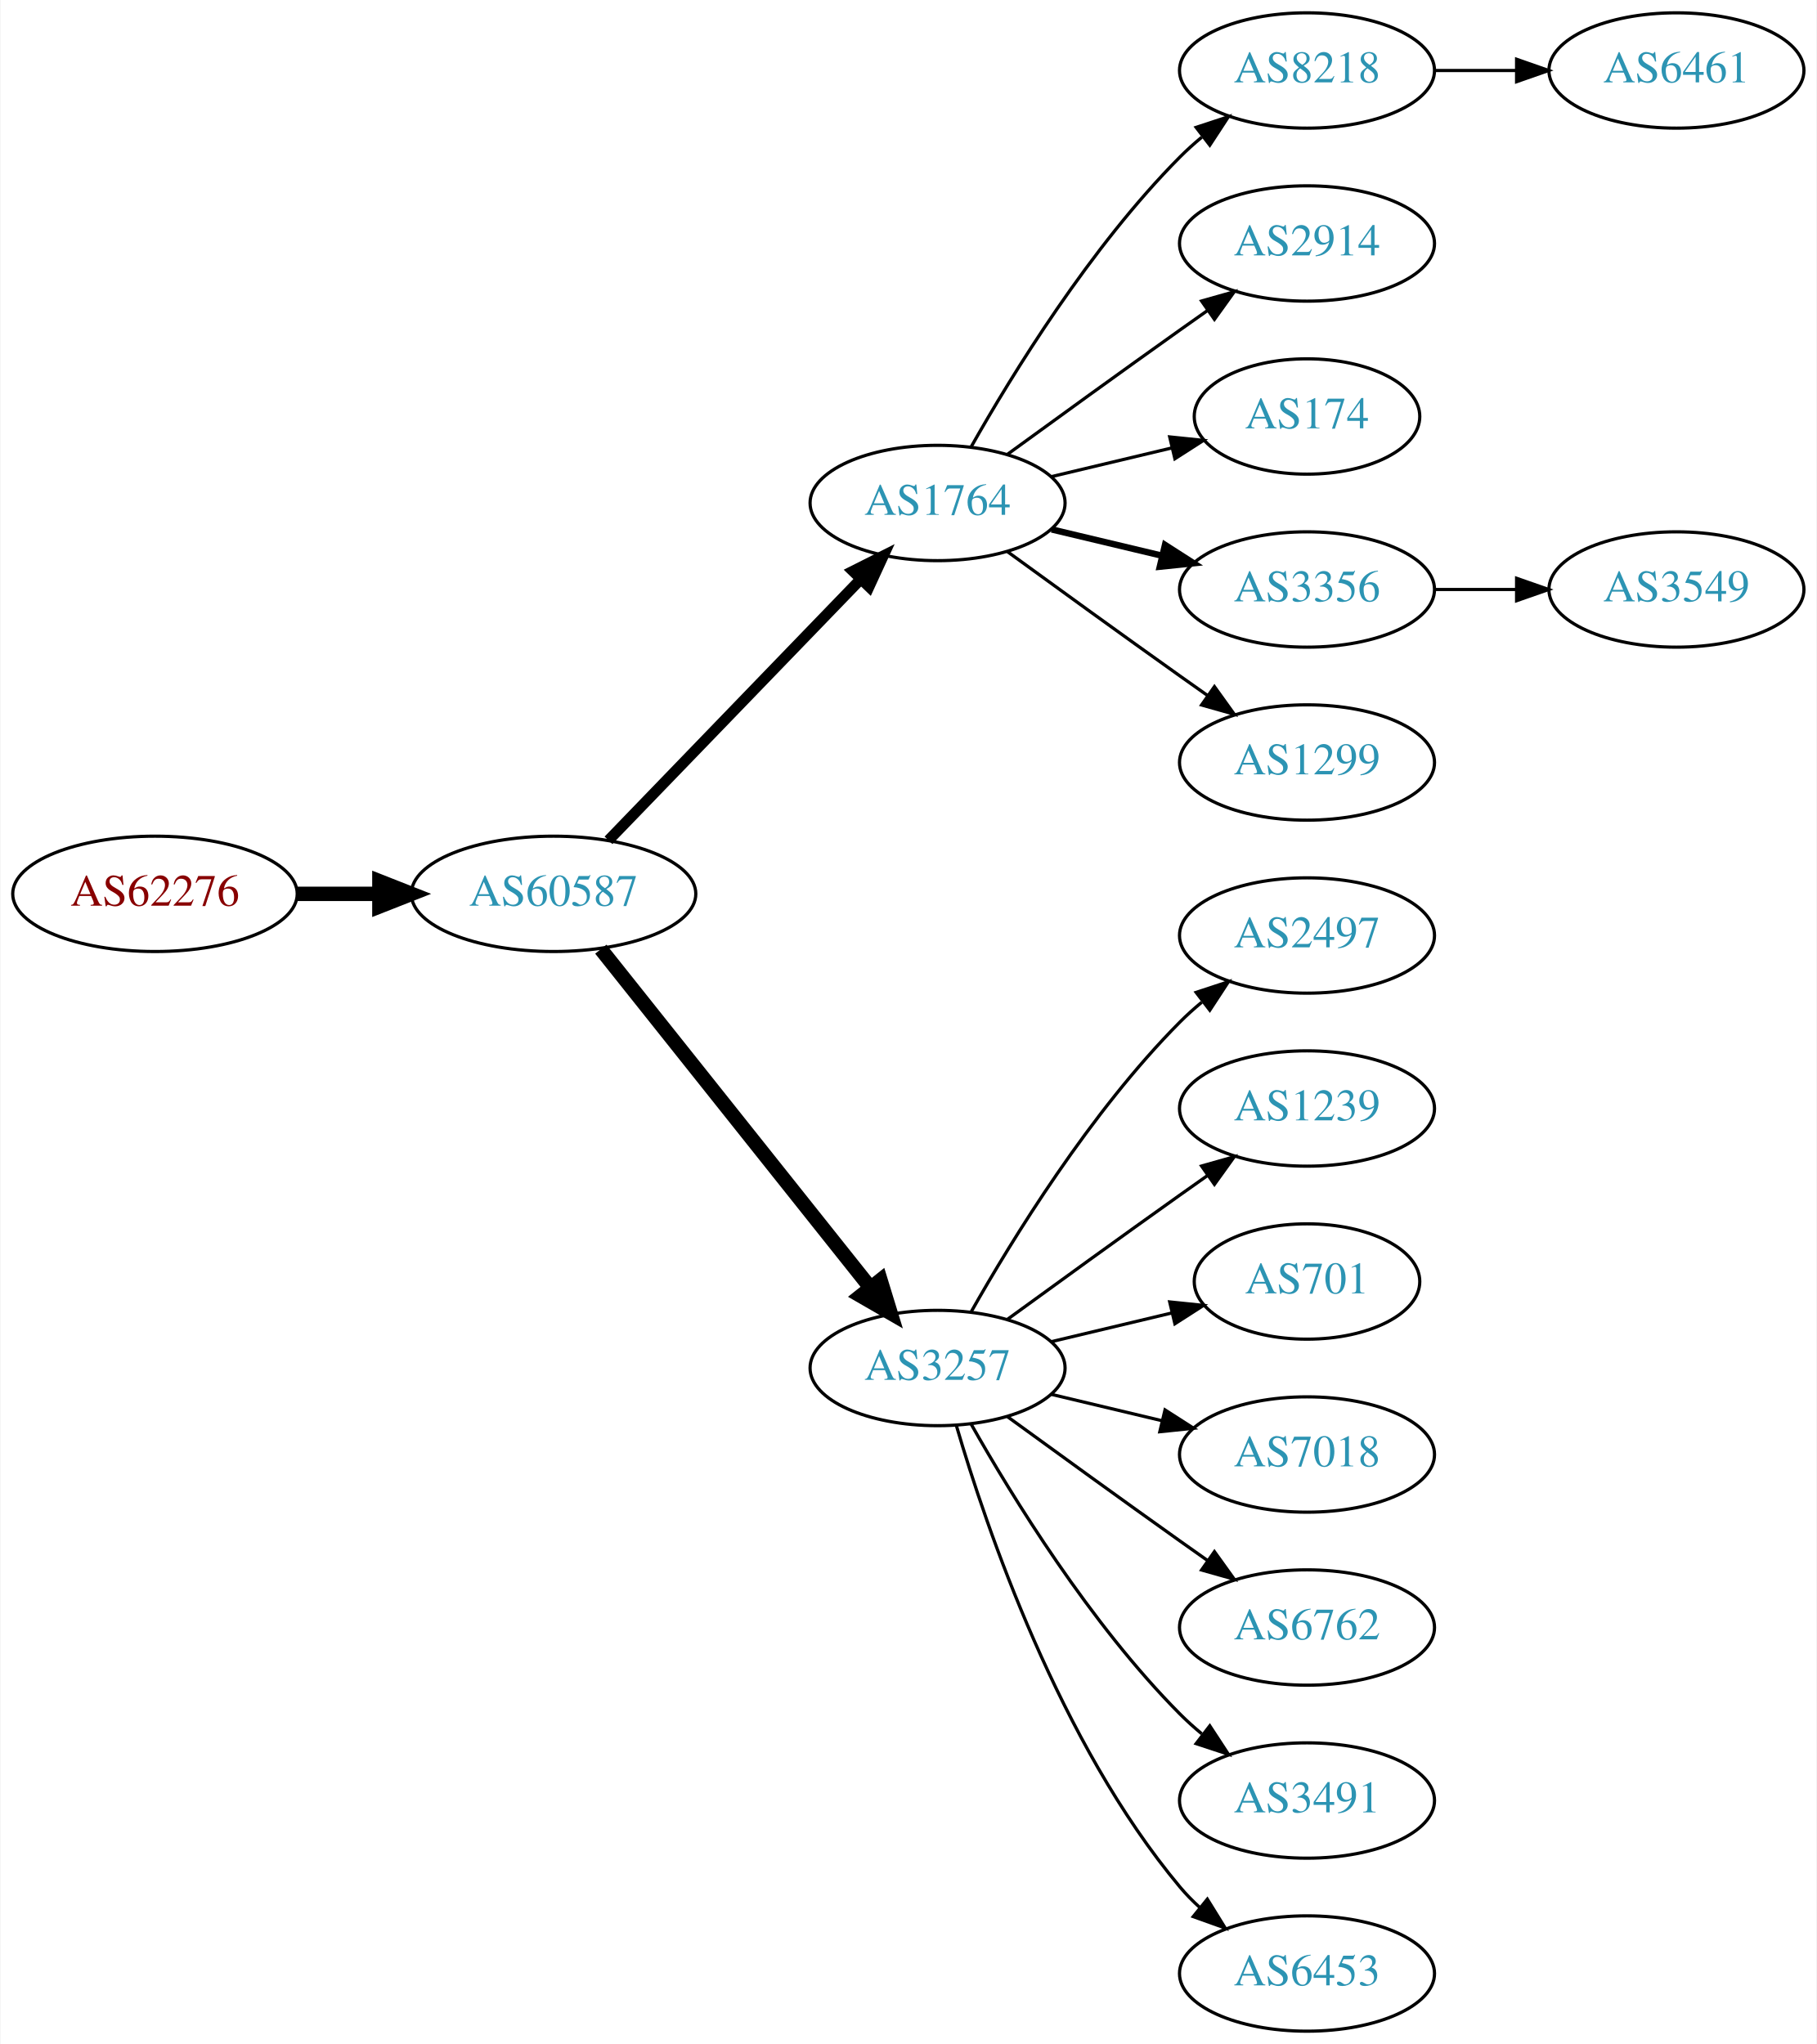
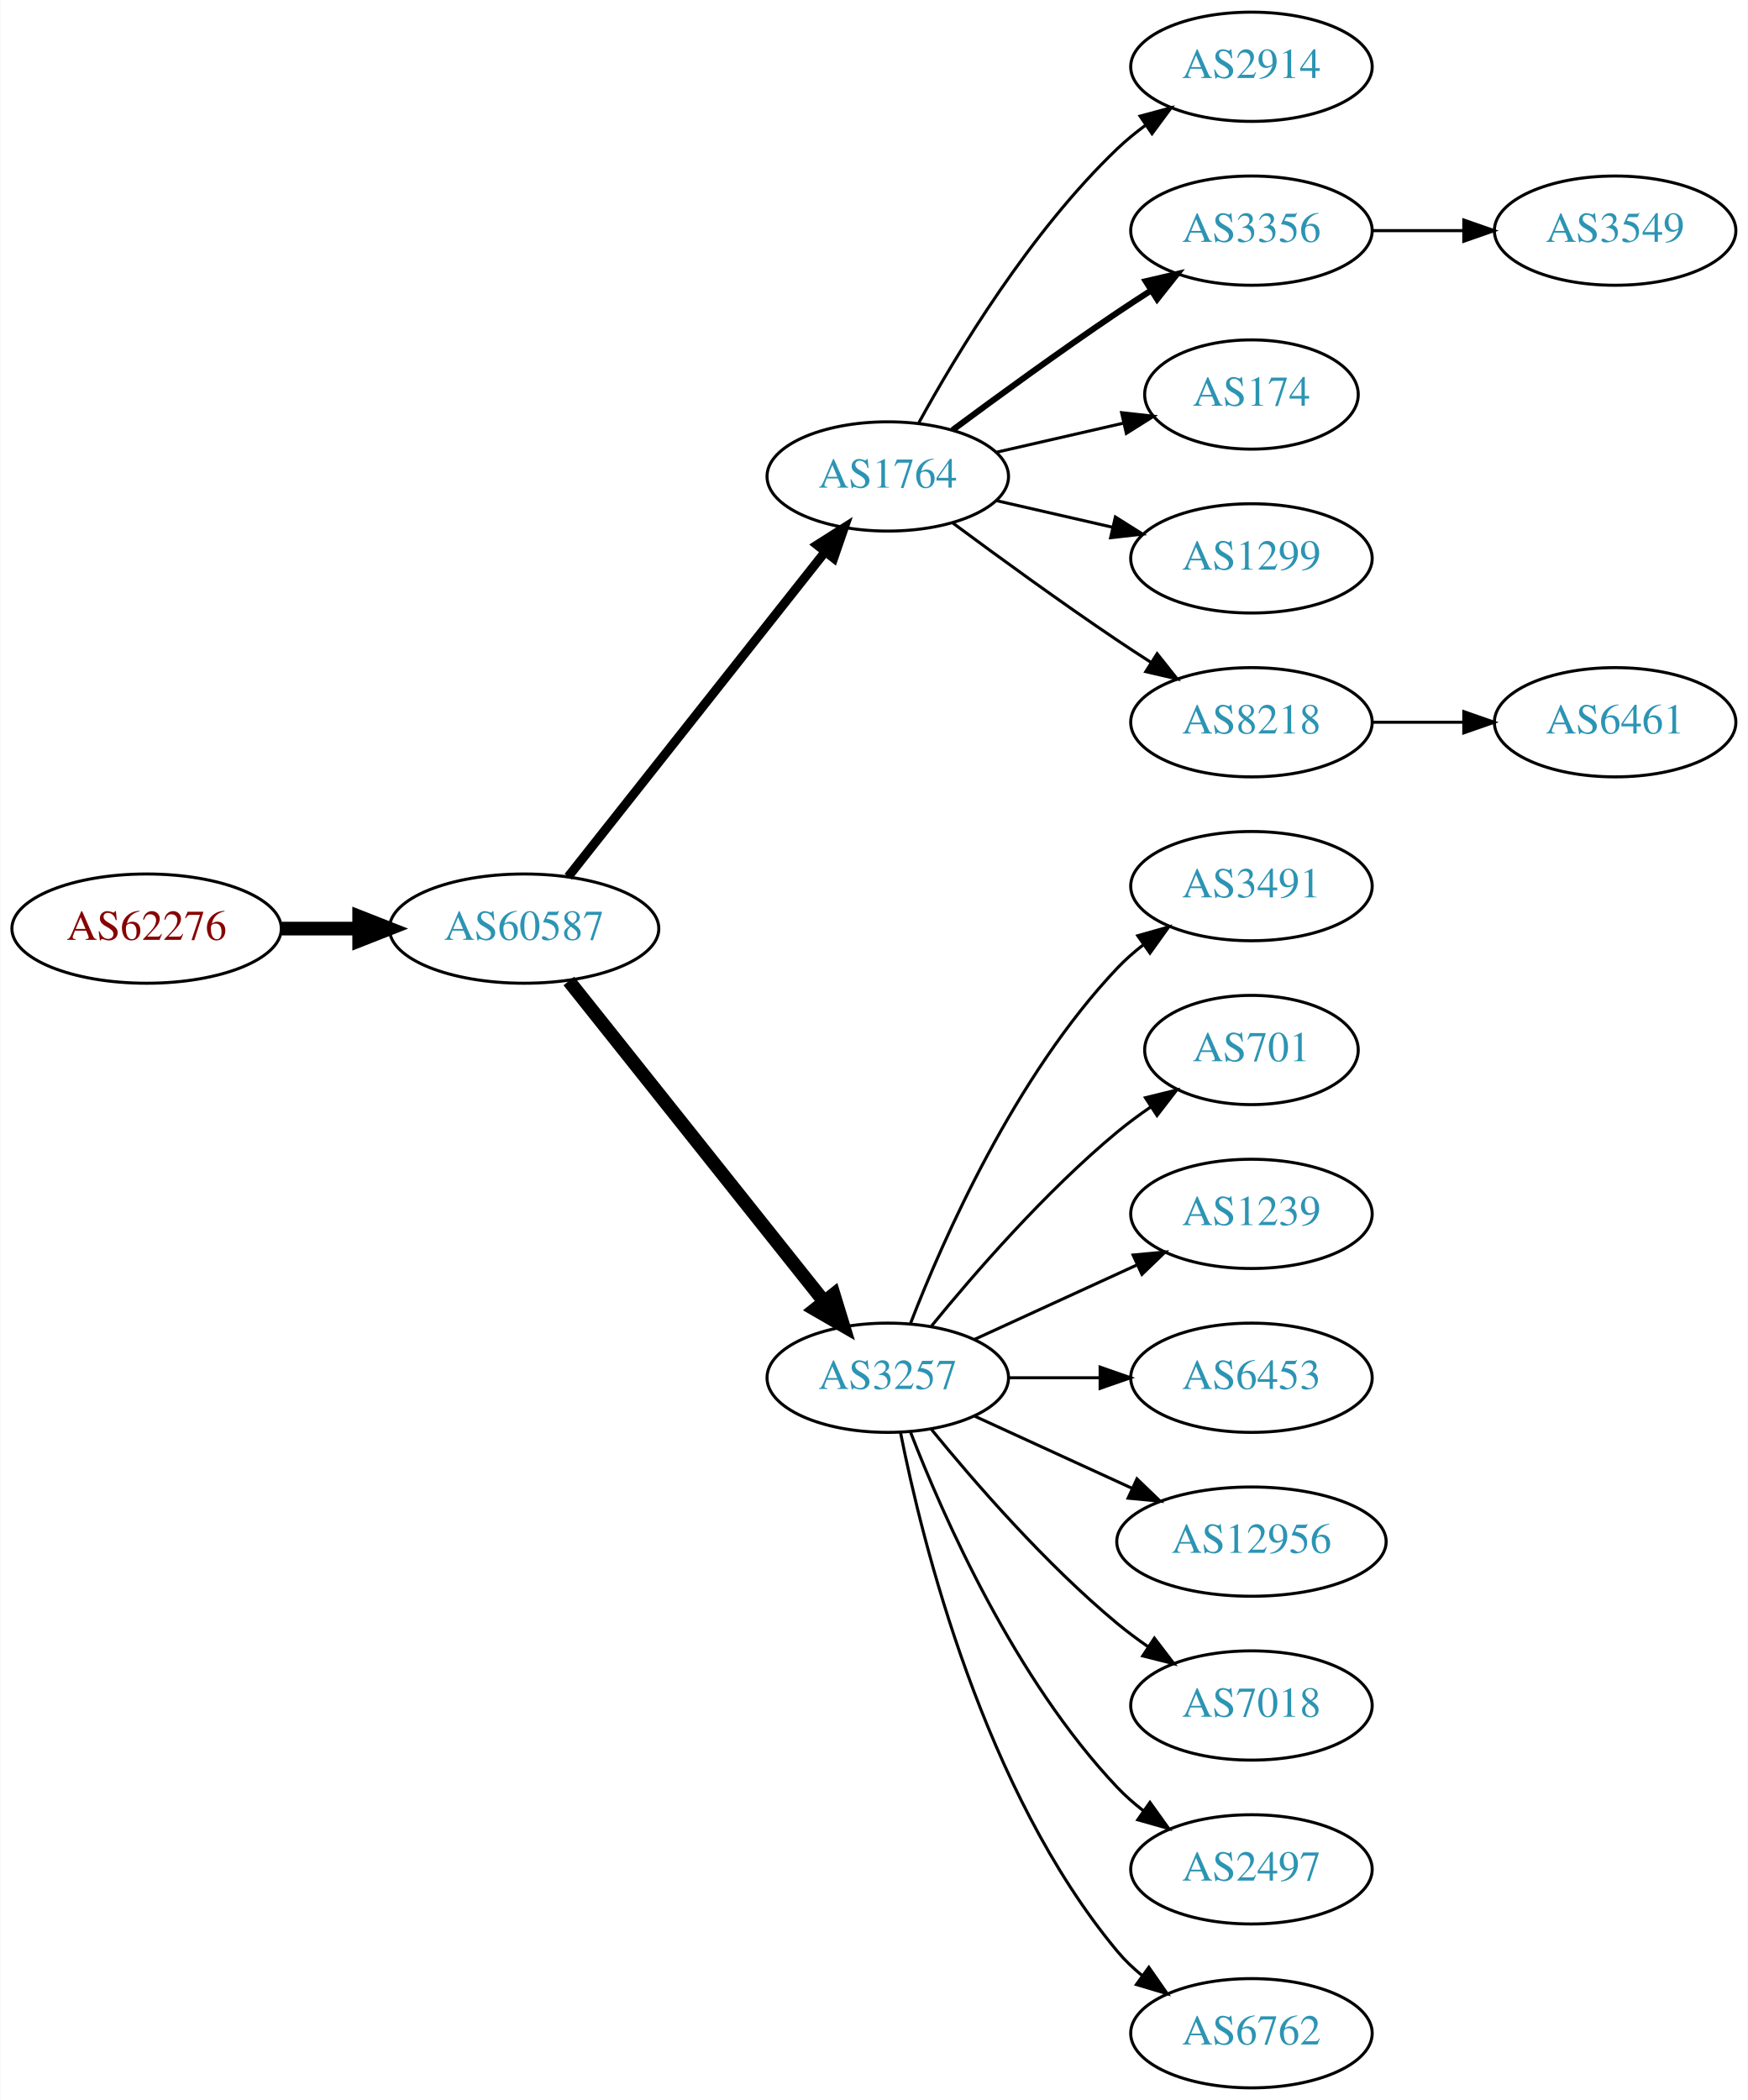
- <svg xmlns="http://www.w3.org/2000/svg" xmlns:xlink="http://www.w3.org/1999/xlink" width="567pt" height="638pt" viewBox="0.00 0.00 566.66 638.00">
-   <g id="graph0" class="graph" transform="scale(1 1) rotate(0) translate(4 634)">
-     <polygon fill="white" stroke="none" points="-4,4 -4,-634 562.663,-634 562.663,4 -4,4" />
+ <svg xmlns="http://www.w3.org/2000/svg" xmlns:xlink="http://www.w3.org/1999/xlink" width="576pt" height="692pt" viewBox="0.00 0.00 575.76 692.00">
+   <g id="graph0" class="graph" transform="scale(1 1) rotate(0) translate(4 688)">
+     <polygon fill="white" stroke="none" points="-4,4 -4,-688 571.762,-688 571.762,4 -4,4" />
    <g id="node1" class="node">
      <g id="a_node1">
        <a xlink:href="/asn/62276" xlink:title="AS62276 ~ Michael Gottsberger [AT]">
-           <ellipse fill="#ffffff" stroke="black" cx="44.196" cy="-355" rx="44.393" ry="18" />
-           <text text-anchor="middle" x="44.196" y="-351.3" font-family="Times,serif" font-size="14.00" fill="#880000">AS62276</text>
+           <ellipse fill="#ffffff" stroke="black" cx="44.196" cy="-382" rx="44.393" ry="18" />
+           <text text-anchor="middle" x="44.196" y="-378.3" font-family="Times,serif" font-size="14.00" fill="#880000">AS62276</text>
        </a>
      </g>
    </g>
    <g id="node2" class="node">
      <g id="a_node2">
        <a xlink:href="/asn/60587" xlink:title="AS60587 ~ XINON GmbH [AT]">
-           <ellipse fill="#ffffff" stroke="black" cx="168.588" cy="-355" rx="44.393" ry="18" />
-           <text text-anchor="middle" x="168.588" y="-351.3" font-family="Times,serif" font-size="14.00" fill="#2c94b3">AS60587</text>
+           <ellipse fill="#ffffff" stroke="black" cx="168.588" cy="-382" rx="44.393" ry="18" />
+           <text text-anchor="middle" x="168.588" y="-378.3" font-family="Times,serif" font-size="14.00" fill="#2c94b3">AS60587</text>
        </a>
      </g>
    </g>
    <g id="edge1" class="edge">
-       <path fill="none" stroke="black" stroke-width="4.5" d="M88.692,-355C96.898,-355 105.569,-355 114.041,-355" />
-       <polygon fill="black" stroke="black" stroke-width="4.5" points="114.233,-358.938 124.233,-355 114.233,-351.063 114.233,-358.938" />
+       <path fill="none" stroke="black" stroke-width="4.5" d="M88.692,-382C96.898,-382 105.569,-382 114.041,-382" />
+       <polygon fill="black" stroke="black" stroke-width="4.5" points="114.233,-385.938 124.233,-382 114.233,-378.063 114.233,-385.938" />
    </g>
    <g id="node3" class="node">
      <g id="a_node3">
        <a xlink:href="/asn/1764" xlink:title="AS1764 ~ NEXTLAYER-AS [AT]">
-           <ellipse fill="#ffffff" stroke="black" cx="288.431" cy="-477" rx="39.794" ry="18" />
-           <text text-anchor="middle" x="288.431" y="-473.3" font-family="Times,serif" font-size="14.00" fill="#2c94b3">AS1764</text>
+           <ellipse fill="#ffffff" stroke="black" cx="288.431" cy="-531" rx="39.794" ry="18" />
+           <text text-anchor="middle" x="288.431" y="-527.3" font-family="Times,serif" font-size="14.00" fill="#2c94b3">AS1764</text>
        </a>
      </g>
    </g>
    <g id="edge2" class="edge">
-       <path fill="none" stroke="black" stroke-width="3.375" d="M185.727,-371.708C206.09,-392.789 241.243,-429.183 264.418,-453.175" />
-       <polygon fill="black" stroke="black" stroke-width="3.375" points="262.022,-455.733 271.487,-460.494 267.057,-450.87 262.022,-455.733" />
+       <path fill="none" stroke="black" stroke-width="3" d="M183.106,-399.092C203.884,-425.364 243.775,-475.802 267.757,-506.125" />
+       <polygon fill="black" stroke="black" stroke-width="3" points="265.122,-508.435 274.07,-514.107 270.612,-504.093 265.122,-508.435" />
    </g>
    <g id="node4" class="node">
      <g id="a_node4">
        <a xlink:href="/asn/3257" xlink:title="AS3257 ~ GTT [DE]">
-           <ellipse fill="#ffffff" stroke="black" cx="288.431" cy="-207" rx="39.794" ry="18" />
-           <text text-anchor="middle" x="288.431" y="-203.3" font-family="Times,serif" font-size="14.00" fill="#2c94b3">AS3257</text>
+           <ellipse fill="#ffffff" stroke="black" cx="288.431" cy="-234" rx="39.794" ry="18" />
+           <text text-anchor="middle" x="288.431" y="-230.3" font-family="Times,serif" font-size="14.00" fill="#2c94b3">AS3257</text>
        </a>
      </g>
    </g>
    <g id="edge3" class="edge">
-       <path fill="none" stroke="black" stroke-width="4.5" d="M183.337,-337.733C204.093,-311.666 243.538,-262.126 267.462,-232.079" />
-       <polygon fill="black" stroke="black" stroke-width="4.5" points="270.621,-234.433 273.77,-224.157 264.46,-229.528 270.621,-234.433" />
+       <path fill="none" stroke="black" stroke-width="4.5" d="M183.337,-364.733C204.093,-338.666 243.538,-289.126 267.462,-259.079" />
+       <polygon fill="black" stroke="black" stroke-width="4.5" points="270.621,-261.433 273.77,-251.157 264.46,-256.528 270.621,-261.433" />
    </g>
    <g id="node5" class="node">
      <g id="a_node5">
-         <a xlink:href="/asn/8218" xlink:title="AS8218 ~ legacy Neotelecoms [FR]">
-           <ellipse fill="#ffffff" stroke="black" cx="403.724" cy="-612" rx="39.794" ry="18" />
-           <text text-anchor="middle" x="403.724" y="-608.3" font-family="Times,serif" font-size="14.00" fill="#2c94b3">AS8218</text>
+         <a xlink:href="/asn/2914" xlink:title="AS2914 ~ NTT America, Inc. [US]">
+           <ellipse fill="#ffffff" stroke="black" cx="408.273" cy="-666" rx="39.794" ry="18" />
+           <text text-anchor="middle" x="408.273" y="-662.3" font-family="Times,serif" font-size="14.00" fill="#2c94b3">AS2914</text>
        </a>
      </g>
    </g>
    <g id="edge4" class="edge">
-       <path fill="none" stroke="black" d="M298.891,-494.49C311.672,-517.096 336.105,-556.886 364.077,-585 366.188,-587.121 368.484,-589.188 370.87,-591.171" />
-       <polygon fill="black" stroke="black" points="369.122,-594.242 379.185,-597.556 373.385,-588.69 369.122,-594.242" />
+       <path fill="none" stroke="black" d="M298.672,-548.713C311.218,-571.561 335.394,-611.611 364.077,-639 366.946,-641.739 370.134,-644.347 373.443,-646.785" />
+       <polygon fill="black" stroke="black" points="371.567,-649.742 381.803,-652.477 375.507,-643.956 371.567,-649.742" />
    </g>
    <g id="node6" class="node">
      <g id="a_node6">
-         <a xlink:href="/asn/2914" xlink:title="AS2914 ~ NTT America, Inc. [US]">
-           <ellipse fill="#ffffff" stroke="black" cx="403.724" cy="-558" rx="39.794" ry="18" />
-           <text text-anchor="middle" x="403.724" y="-554.3" font-family="Times,serif" font-size="14.00" fill="#2c94b3">AS2914</text>
+         <a xlink:href="/asn/3356" xlink:title="AS3356 ~ Level 3 Parent, LLC [US]">
+           <ellipse fill="#ffffff" stroke="black" cx="408.273" cy="-612" rx="39.794" ry="18" />
+           <text text-anchor="middle" x="408.273" y="-608.3" font-family="Times,serif" font-size="14.00" fill="#2c94b3">AS3356</text>
        </a>
      </g>
    </g>
    <g id="edge5" class="edge">
-       <path fill="none" stroke="black" d="M310.279,-492.222C325.213,-503.091 345.827,-518.025 364.077,-531 366.898,-533.005 369.841,-535.085 372.789,-537.159" />
-       <polygon fill="black" stroke="black" points="370.816,-540.05 381.013,-542.926 374.835,-534.319 370.816,-540.05" />
+       <path fill="none" stroke="black" stroke-width="2" d="M309.761,-546.277C324.623,-557.304 345.368,-572.407 364.077,-585 367.626,-587.389 371.377,-589.839 375.125,-592.242" />
+       <polygon fill="black" stroke="black" stroke-width="2" points="373.451,-595.325 383.774,-597.712 377.193,-589.409 373.451,-595.325" />
    </g>
    <g id="node7" class="node">
      <g id="a_node7">
        <a xlink:href="/asn/174" xlink:title="AS174 ~ Cogent Communications [US]">
-           <ellipse fill="#ffffff" stroke="black" cx="403.724" cy="-504" rx="35.194" ry="18" />
-           <text text-anchor="middle" x="403.724" y="-500.3" font-family="Times,serif" font-size="14.00" fill="#2c94b3">AS174</text>
+           <ellipse fill="#ffffff" stroke="black" cx="408.273" cy="-558" rx="35.194" ry="18" />
+           <text text-anchor="middle" x="408.273" y="-554.3" font-family="Times,serif" font-size="14.00" fill="#2c94b3">AS174</text>
        </a>
      </g>
    </g>
    <g id="edge6" class="edge">
-       <path fill="none" stroke="black" d="M324.038,-485.248C335.833,-488.058 349.137,-491.229 361.405,-494.153" />
-       <polygon fill="black" stroke="black" points="360.871,-497.624 371.41,-496.537 362.494,-490.814 360.871,-497.624" />
+       <path fill="none" stroke="black" d="M324.15,-538.955C337.243,-541.955 352.265,-545.396 365.906,-548.522" />
+       <polygon fill="black" stroke="black" points="365.484,-552.016 376.013,-550.838 367.047,-545.193 365.484,-552.016" />
    </g>
    <g id="node8" class="node">
      <g id="a_node8">
-         <a xlink:href="/asn/3356" xlink:title="AS3356 ~ Level 3 Parent, LLC [US]">
-           <ellipse fill="#ffffff" stroke="black" cx="403.724" cy="-450" rx="39.794" ry="18" />
-           <text text-anchor="middle" x="403.724" y="-446.3" font-family="Times,serif" font-size="14.00" fill="#2c94b3">AS3356</text>
+         <a xlink:href="/asn/1299" xlink:title="AS1299 ~ Telia Carrier [EU]">
+           <ellipse fill="#ffffff" stroke="black" cx="408.273" cy="-504" rx="39.794" ry="18" />
+           <text text-anchor="middle" x="408.273" y="-500.3" font-family="Times,serif" font-size="14.00" fill="#2c94b3">AS1299</text>
        </a>
      </g>
    </g>
    <g id="edge7" class="edge">
-       <path fill="none" stroke="black" stroke-width="2" d="M324.038,-468.752C334.909,-466.162 347.064,-463.265 358.506,-460.538" />
-       <polygon fill="black" stroke="black" stroke-width="2" points="359.412,-463.92 368.328,-458.197 357.789,-457.111 359.412,-463.92" />
+       <path fill="none" stroke="black" d="M324.15,-523.045C336.15,-520.296 349.771,-517.175 362.463,-514.267" />
+       <polygon fill="black" stroke="black" points="363.429,-517.636 372.395,-511.991 361.866,-510.813 363.429,-517.636" />
    </g>
    <g id="node9" class="node">
      <g id="a_node9">
-         <a xlink:href="/asn/1299" xlink:title="AS1299 ~ Telia Carrier [EU]">
-           <ellipse fill="#ffffff" stroke="black" cx="403.724" cy="-396" rx="39.794" ry="18" />
-           <text text-anchor="middle" x="403.724" y="-392.3" font-family="Times,serif" font-size="14.00" fill="#2c94b3">AS1299</text>
+         <a xlink:href="/asn/8218" xlink:title="AS8218 ~ legacy Neotelecoms [FR]">
+           <ellipse fill="#ffffff" stroke="black" cx="408.273" cy="-450" rx="39.794" ry="18" />
+           <text text-anchor="middle" x="408.273" y="-446.3" font-family="Times,serif" font-size="14.00" fill="#2c94b3">AS8218</text>
        </a>
      </g>
    </g>
    <g id="edge8" class="edge">
-       <path fill="none" stroke="black" d="M310.279,-461.778C325.213,-450.909 345.827,-435.975 364.077,-423 366.898,-420.995 369.841,-418.915 372.789,-416.841" />
-       <polygon fill="black" stroke="black" points="374.835,-419.681 381.013,-411.074 370.816,-413.95 374.835,-419.681" />
+       <path fill="none" stroke="black" d="M309.761,-515.723C324.623,-504.696 345.368,-489.593 364.077,-477 367.626,-474.611 371.377,-472.161 375.125,-469.758" />
+       <polygon fill="black" stroke="black" points="377.193,-472.591 383.774,-464.288 373.451,-466.675 377.193,-472.591" />
    </g>
    <g id="node11" class="node">
      <g id="a_node11">
-         <a xlink:href="/asn/2497" xlink:title="AS2497 ~ Internet Initiative Japan Inc. [JP]">
-           <ellipse fill="#ffffff" stroke="black" cx="403.724" cy="-342" rx="39.794" ry="18" />
-           <text text-anchor="middle" x="403.724" y="-338.3" font-family="Times,serif" font-size="14.00" fill="#2c94b3">AS2497</text>
+         <a xlink:href="/asn/3491" xlink:title="AS3491 ~ PCCW Global, Inc. [US]">
+           <ellipse fill="#ffffff" stroke="black" cx="408.273" cy="-396" rx="39.794" ry="18" />
+           <text text-anchor="middle" x="408.273" y="-392.3" font-family="Times,serif" font-size="14.00" fill="#2c94b3">AS3491</text>
        </a>
      </g>
    </g>
    <g id="edge10" class="edge">
-       <path fill="none" stroke="black" d="M298.891,-224.49C311.672,-247.096 336.105,-286.886 364.077,-315 366.188,-317.121 368.484,-319.188 370.87,-321.171" />
-       <polygon fill="black" stroke="black" points="369.122,-324.242 379.185,-327.556 373.385,-318.69 369.122,-324.242" />
+       <path fill="none" stroke="black" d="M295.954,-251.994C306.704,-279.728 330.362,-333.429 364.077,-369 366.663,-371.728 369.581,-374.294 372.649,-376.677" />
+       <polygon fill="black" stroke="black" points="370.803,-379.658 380.997,-382.543 374.827,-373.93 370.803,-379.658" />
    </g>
    <g id="node12" class="node">
      <g id="a_node12">
-         <a xlink:href="/asn/1239" xlink:title="AS1239 ~ Sprint [US]">
-           <ellipse fill="#ffffff" stroke="black" cx="403.724" cy="-288" rx="39.794" ry="18" />
-           <text text-anchor="middle" x="403.724" y="-284.3" font-family="Times,serif" font-size="14.00" fill="#2c94b3">AS1239</text>
+         <a xlink:href="/asn/701" xlink:title="AS701 ~ UUNET [US]">
+           <ellipse fill="#ffffff" stroke="black" cx="408.273" cy="-342" rx="35.194" ry="18" />
+           <text text-anchor="middle" x="408.273" y="-338.3" font-family="Times,serif" font-size="14.00" fill="#2c94b3">AS701</text>
        </a>
      </g>
    </g>
    <g id="edge11" class="edge">
-       <path fill="none" stroke="black" d="M310.279,-222.222C325.213,-233.091 345.827,-248.025 364.077,-261 366.898,-263.005 369.841,-265.085 372.789,-267.159" />
-       <polygon fill="black" stroke="black" points="370.816,-270.05 381.013,-272.926 374.835,-264.319 370.816,-270.05" />
+       <path fill="none" stroke="black" d="M302.85,-251.065C316.964,-268.375 340.379,-295.345 364.077,-315 367.54,-317.872 371.333,-320.669 375.187,-323.308" />
+       <polygon fill="black" stroke="black" points="373.33,-326.275 383.62,-328.797 377.149,-320.408 373.33,-326.275" />
    </g>
    <g id="node13" class="node">
      <g id="a_node13">
-         <a xlink:href="/asn/701" xlink:title="AS701 ~ UUNET [US]">
-           <ellipse fill="#ffffff" stroke="black" cx="403.724" cy="-234" rx="35.194" ry="18" />
-           <text text-anchor="middle" x="403.724" y="-230.3" font-family="Times,serif" font-size="14.00" fill="#2c94b3">AS701</text>
+         <a xlink:href="/asn/1239" xlink:title="AS1239 ~ Sprint [US]">
+           <ellipse fill="#ffffff" stroke="black" cx="408.273" cy="-288" rx="39.794" ry="18" />
+           <text text-anchor="middle" x="408.273" y="-284.3" font-family="Times,serif" font-size="14.00" fill="#2c94b3">AS1239</text>
        </a>
      </g>
    </g>
    <g id="edge12" class="edge">
-       <path fill="none" stroke="black" d="M324.038,-215.248C335.833,-218.058 349.137,-221.229 361.405,-224.153" />
-       <polygon fill="black" stroke="black" points="360.871,-227.624 371.41,-226.537 362.494,-220.814 360.871,-227.624" />
+       <path fill="none" stroke="black" d="M317.06,-246.661C333.017,-253.973 353.287,-263.261 370.57,-271.181" />
+       <polygon fill="black" stroke="black" points="369.269,-274.435 379.818,-275.419 372.185,-268.071 369.269,-274.435" />
    </g>
    <g id="node14" class="node">
      <g id="a_node14">
-         <a xlink:href="/asn/7018" xlink:title="AS7018 ~ AT&amp;T Services, Inc. [US]">
-           <ellipse fill="#ffffff" stroke="black" cx="403.724" cy="-180" rx="39.794" ry="18" />
-           <text text-anchor="middle" x="403.724" y="-176.3" font-family="Times,serif" font-size="14.00" fill="#2c94b3">AS7018</text>
+         <a xlink:href="/asn/6453" xlink:title="AS6453 ~ TATA COMMUNICATIONS (AMERICA) INC [US]">
+           <ellipse fill="#ffffff" stroke="black" cx="408.273" cy="-234" rx="39.794" ry="18" />
+           <text text-anchor="middle" x="408.273" y="-230.3" font-family="Times,serif" font-size="14.00" fill="#2c94b3">AS6453</text>
        </a>
      </g>
    </g>
    <g id="edge13" class="edge">
-       <path fill="none" stroke="black" d="M324.038,-198.752C334.909,-196.162 347.064,-193.265 358.506,-190.538" />
-       <polygon fill="black" stroke="black" points="359.412,-193.92 368.328,-188.197 357.789,-187.111 359.412,-193.92" />
+       <path fill="none" stroke="black" d="M328.343,-234C337.897,-234 348.246,-234 358.209,-234" />
+       <polygon fill="black" stroke="black" points="358.402,-237.5 368.402,-234 358.402,-230.5 358.402,-237.5" />
    </g>
    <g id="node15" class="node">
      <g id="a_node15">
-         <a xlink:href="/asn/6762" xlink:title="AS6762 ~ TELECOM ITALIA SPARKLE S.p.A. [IT]">
-           <ellipse fill="#ffffff" stroke="black" cx="403.724" cy="-126" rx="39.794" ry="18" />
-           <text text-anchor="middle" x="403.724" y="-122.3" font-family="Times,serif" font-size="14.00" fill="#2c94b3">AS6762</text>
+         <a xlink:href="/asn/12956" xlink:title="AS12956 ~ TELXIUS [ES]">
+           <ellipse fill="#ffffff" stroke="black" cx="408.273" cy="-180" rx="44.393" ry="18" />
+           <text text-anchor="middle" x="408.273" y="-176.3" font-family="Times,serif" font-size="14.00" fill="#2c94b3">AS12956</text>
        </a>
      </g>
    </g>
    <g id="edge14" class="edge">
-       <path fill="none" stroke="black" d="M310.279,-191.778C325.213,-180.909 345.827,-165.975 364.077,-153 366.898,-150.995 369.841,-148.915 372.789,-146.841" />
-       <polygon fill="black" stroke="black" points="374.835,-149.681 381.013,-141.074 370.816,-143.95 374.835,-149.681" />
+       <path fill="none" stroke="black" d="M317.06,-221.339C332.557,-214.238 352.124,-205.272 369.071,-197.506" />
+       <polygon fill="black" stroke="black" points="370.54,-200.683 378.173,-193.335 367.624,-194.319 370.54,-200.683" />
    </g>
    <g id="node16" class="node">
      <g id="a_node16">
-         <a xlink:href="/asn/3491" xlink:title="AS3491 ~ PCCW Global, Inc. [US]">
-           <ellipse fill="#ffffff" stroke="black" cx="403.724" cy="-72" rx="39.794" ry="18" />
-           <text text-anchor="middle" x="403.724" y="-68.3" font-family="Times,serif" font-size="14.00" fill="#2c94b3">AS3491</text>
+         <a xlink:href="/asn/7018" xlink:title="AS7018 ~ AT&amp;T Services, Inc. [US]">
+           <ellipse fill="#ffffff" stroke="black" cx="408.273" cy="-126" rx="39.794" ry="18" />
+           <text text-anchor="middle" x="408.273" y="-122.3" font-family="Times,serif" font-size="14.00" fill="#2c94b3">AS7018</text>
        </a>
      </g>
    </g>
    <g id="edge15" class="edge">
-       <path fill="none" stroke="black" d="M298.891,-189.51C311.672,-166.904 336.105,-127.114 364.077,-99 366.188,-96.879 368.484,-94.812 370.87,-92.829" />
-       <polygon fill="black" stroke="black" points="373.385,-95.31 379.185,-86.444 369.122,-89.758 373.385,-95.31" />
+       <path fill="none" stroke="black" d="M302.85,-216.935C316.964,-199.625 340.379,-172.655 364.077,-153 367.294,-150.332 370.794,-147.73 374.365,-145.259" />
+       <polygon fill="black" stroke="black" points="376.288,-148.183 382.721,-139.764 372.442,-142.334 376.288,-148.183" />
    </g>
    <g id="node17" class="node">
      <g id="a_node17">
-         <a xlink:href="/asn/6453" xlink:title="AS6453 ~ TATA COMMUNICATIONS (AMERICA) INC [US]">
-           <ellipse fill="#ffffff" stroke="black" cx="403.724" cy="-18" rx="39.794" ry="18" />
-           <text text-anchor="middle" x="403.724" y="-14.3" font-family="Times,serif" font-size="14.00" fill="#2c94b3">AS6453</text>
+         <a xlink:href="/asn/2497" xlink:title="AS2497 ~ Internet Initiative Japan Inc. [JP]">
+           <ellipse fill="#ffffff" stroke="black" cx="408.273" cy="-72" rx="39.794" ry="18" />
+           <text text-anchor="middle" x="408.273" y="-68.3" font-family="Times,serif" font-size="14.00" fill="#2c94b3">AS2497</text>
        </a>
      </g>
    </g>
    <g id="edge16" class="edge">
-       <path fill="none" stroke="black" d="M294.305,-188.998C303.619,-157.156 326.435,-90.019 364.077,-45 365.948,-42.763 368.046,-40.626 370.272,-38.604" />
-       <polygon fill="black" stroke="black" points="372.619,-41.208 378.191,-32.196 368.216,-35.766 372.619,-41.208" />
+       <path fill="none" stroke="black" d="M295.954,-216.006C306.704,-188.272 330.362,-134.571 364.077,-99 366.663,-96.272 369.581,-93.706 372.649,-91.323" />
+       <polygon fill="black" stroke="black" points="374.827,-94.07 380.997,-85.457 370.803,-88.342 374.827,-94.07" />
+     </g>
+     <g id="node18" class="node">
+       <g id="a_node18">
+         <a xlink:href="/asn/6762" xlink:title="AS6762 ~ TELECOM ITALIA SPARKLE S.p.A. [IT]">
+           <ellipse fill="#ffffff" stroke="black" cx="408.273" cy="-18" rx="39.794" ry="18" />
+           <text text-anchor="middle" x="408.273" y="-14.3" font-family="Times,serif" font-size="14.00" fill="#2c94b3">AS6762</text>
+         </a>
+       </g>
+     </g>
+     <g id="edge17" class="edge">
+       <path fill="none" stroke="black" d="M292.629,-215.927C299.793,-179.859 320.067,-97.875 364.077,-45 366.482,-42.111 369.278,-39.437 372.271,-36.987" />
+       <polygon fill="black" stroke="black" points="374.461,-39.722 380.514,-31.027 370.359,-34.05 374.461,-39.722" />
    </g>
    <g id="node10" class="node">
      <g id="a_node10">
+         <a xlink:href="/asn/3549" xlink:title="AS3549 ~ Level 3 Parent, LLC [US]">
+           <ellipse fill="#ffffff" stroke="black" cx="528.116" cy="-612" rx="39.794" ry="18" />
+           <text text-anchor="middle" x="528.116" y="-608.3" font-family="Times,serif" font-size="14.00" fill="#2c94b3">AS3549</text>
+         </a>
+       </g>
+     </g>
+     <g id="edge9" class="edge">
+       <path fill="none" stroke="black" d="M448.186,-612C457.739,-612 468.089,-612 478.052,-612" />
+       <polygon fill="black" stroke="black" points="478.244,-615.5 488.244,-612 478.244,-608.5 478.244,-615.5" />
+     </g>
+     <g id="node19" class="node">
+       <g id="a_node19">
        <a xlink:href="/asn/6461" xlink:title="AS6461 ~ Zayo Bandwidth [US]">
-           <ellipse fill="#ffffff" stroke="black" cx="519.017" cy="-612" rx="39.794" ry="18" />
-           <text text-anchor="middle" x="519.017" y="-608.3" font-family="Times,serif" font-size="14.00" fill="#2c94b3">AS6461</text>
-         </a>
-       </g>
-     </g>
-     <g id="edge9" class="edge">
-       <path fill="none" stroke="black" d="M443.396,-612C451.599,-612 460.363,-612 468.895,-612" />
-       <polygon fill="black" stroke="black" points="469.134,-615.5 479.134,-612 469.134,-608.5 469.134,-615.5" />
-     </g>
-     <g id="node18" class="node">
-       <g id="a_node18">
-         <a xlink:href="/asn/3549" xlink:title="AS3549 ~ Level 3 Parent, LLC [US]">
-           <ellipse fill="#ffffff" stroke="black" cx="519.017" cy="-450" rx="39.794" ry="18" />
-           <text text-anchor="middle" x="519.017" y="-446.3" font-family="Times,serif" font-size="14.00" fill="#2c94b3">AS3549</text>
-         </a>
-       </g>
-     </g>
-     <g id="edge17" class="edge">
-       <path fill="none" stroke="black" d="M443.396,-450C451.599,-450 460.363,-450 468.895,-450" />
-       <polygon fill="black" stroke="black" points="469.134,-453.5 479.134,-450 469.134,-446.5 469.134,-453.5" />
+           <ellipse fill="#ffffff" stroke="black" cx="528.116" cy="-450" rx="39.794" ry="18" />
+           <text text-anchor="middle" x="528.116" y="-446.3" font-family="Times,serif" font-size="14.00" fill="#2c94b3">AS6461</text>
+         </a>
+       </g>
+     </g>
+     <g id="edge18" class="edge">
+       <path fill="none" stroke="black" d="M448.186,-450C457.739,-450 468.089,-450 478.052,-450" />
+       <polygon fill="black" stroke="black" points="478.244,-453.5 488.244,-450 478.244,-446.5 478.244,-453.5" />
    </g>
  </g>
</svg>
